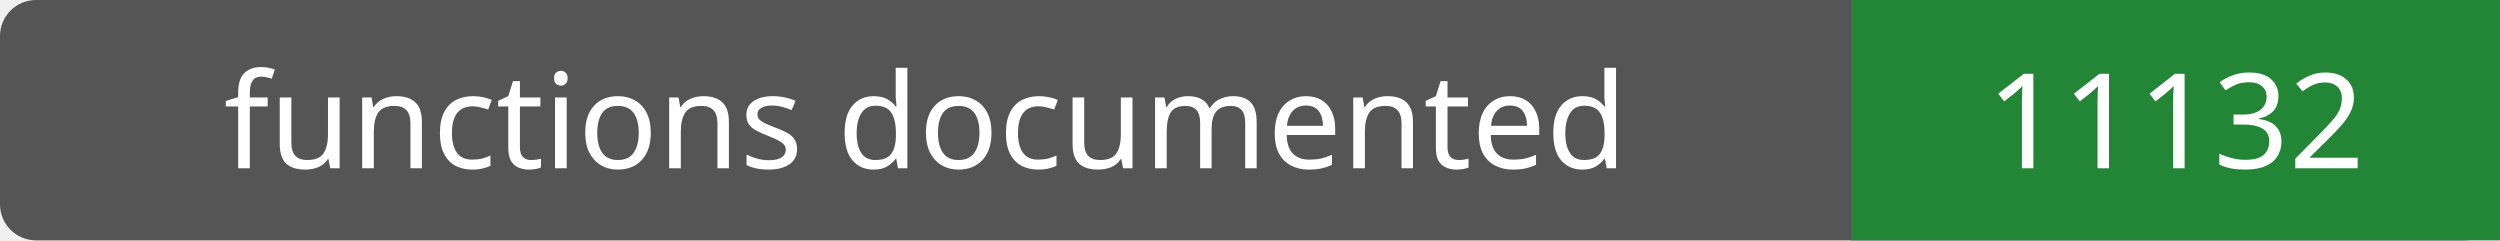
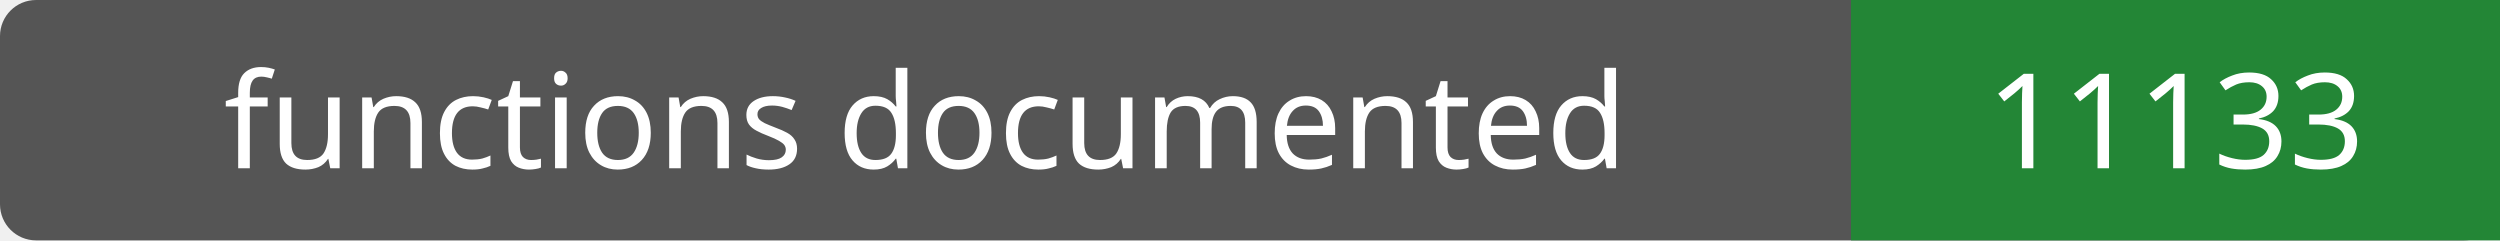
- <svg xmlns="http://www.w3.org/2000/svg" width="208" height="20" role="img" aria-label="functions documented: 11132">
+ <svg xmlns="http://www.w3.org/2000/svg" width="208" height="20" role="img" aria-label="functions documented: 11133">
  <rect width="208" height="20" rx="3" fill="#555" />
  <path fill="#238636" d="M154 0h54v20H154z" />
  <g fill="#fff" text-anchor="middle" font-family="Verdana,sans-serif" font-size="11">
    <text x="77.0" y="14">functions documented</text>
-     <text x="181.0" y="14">11132</text>
+     <text x="181.0" y="14">11133</text>
  </g>
</svg>
